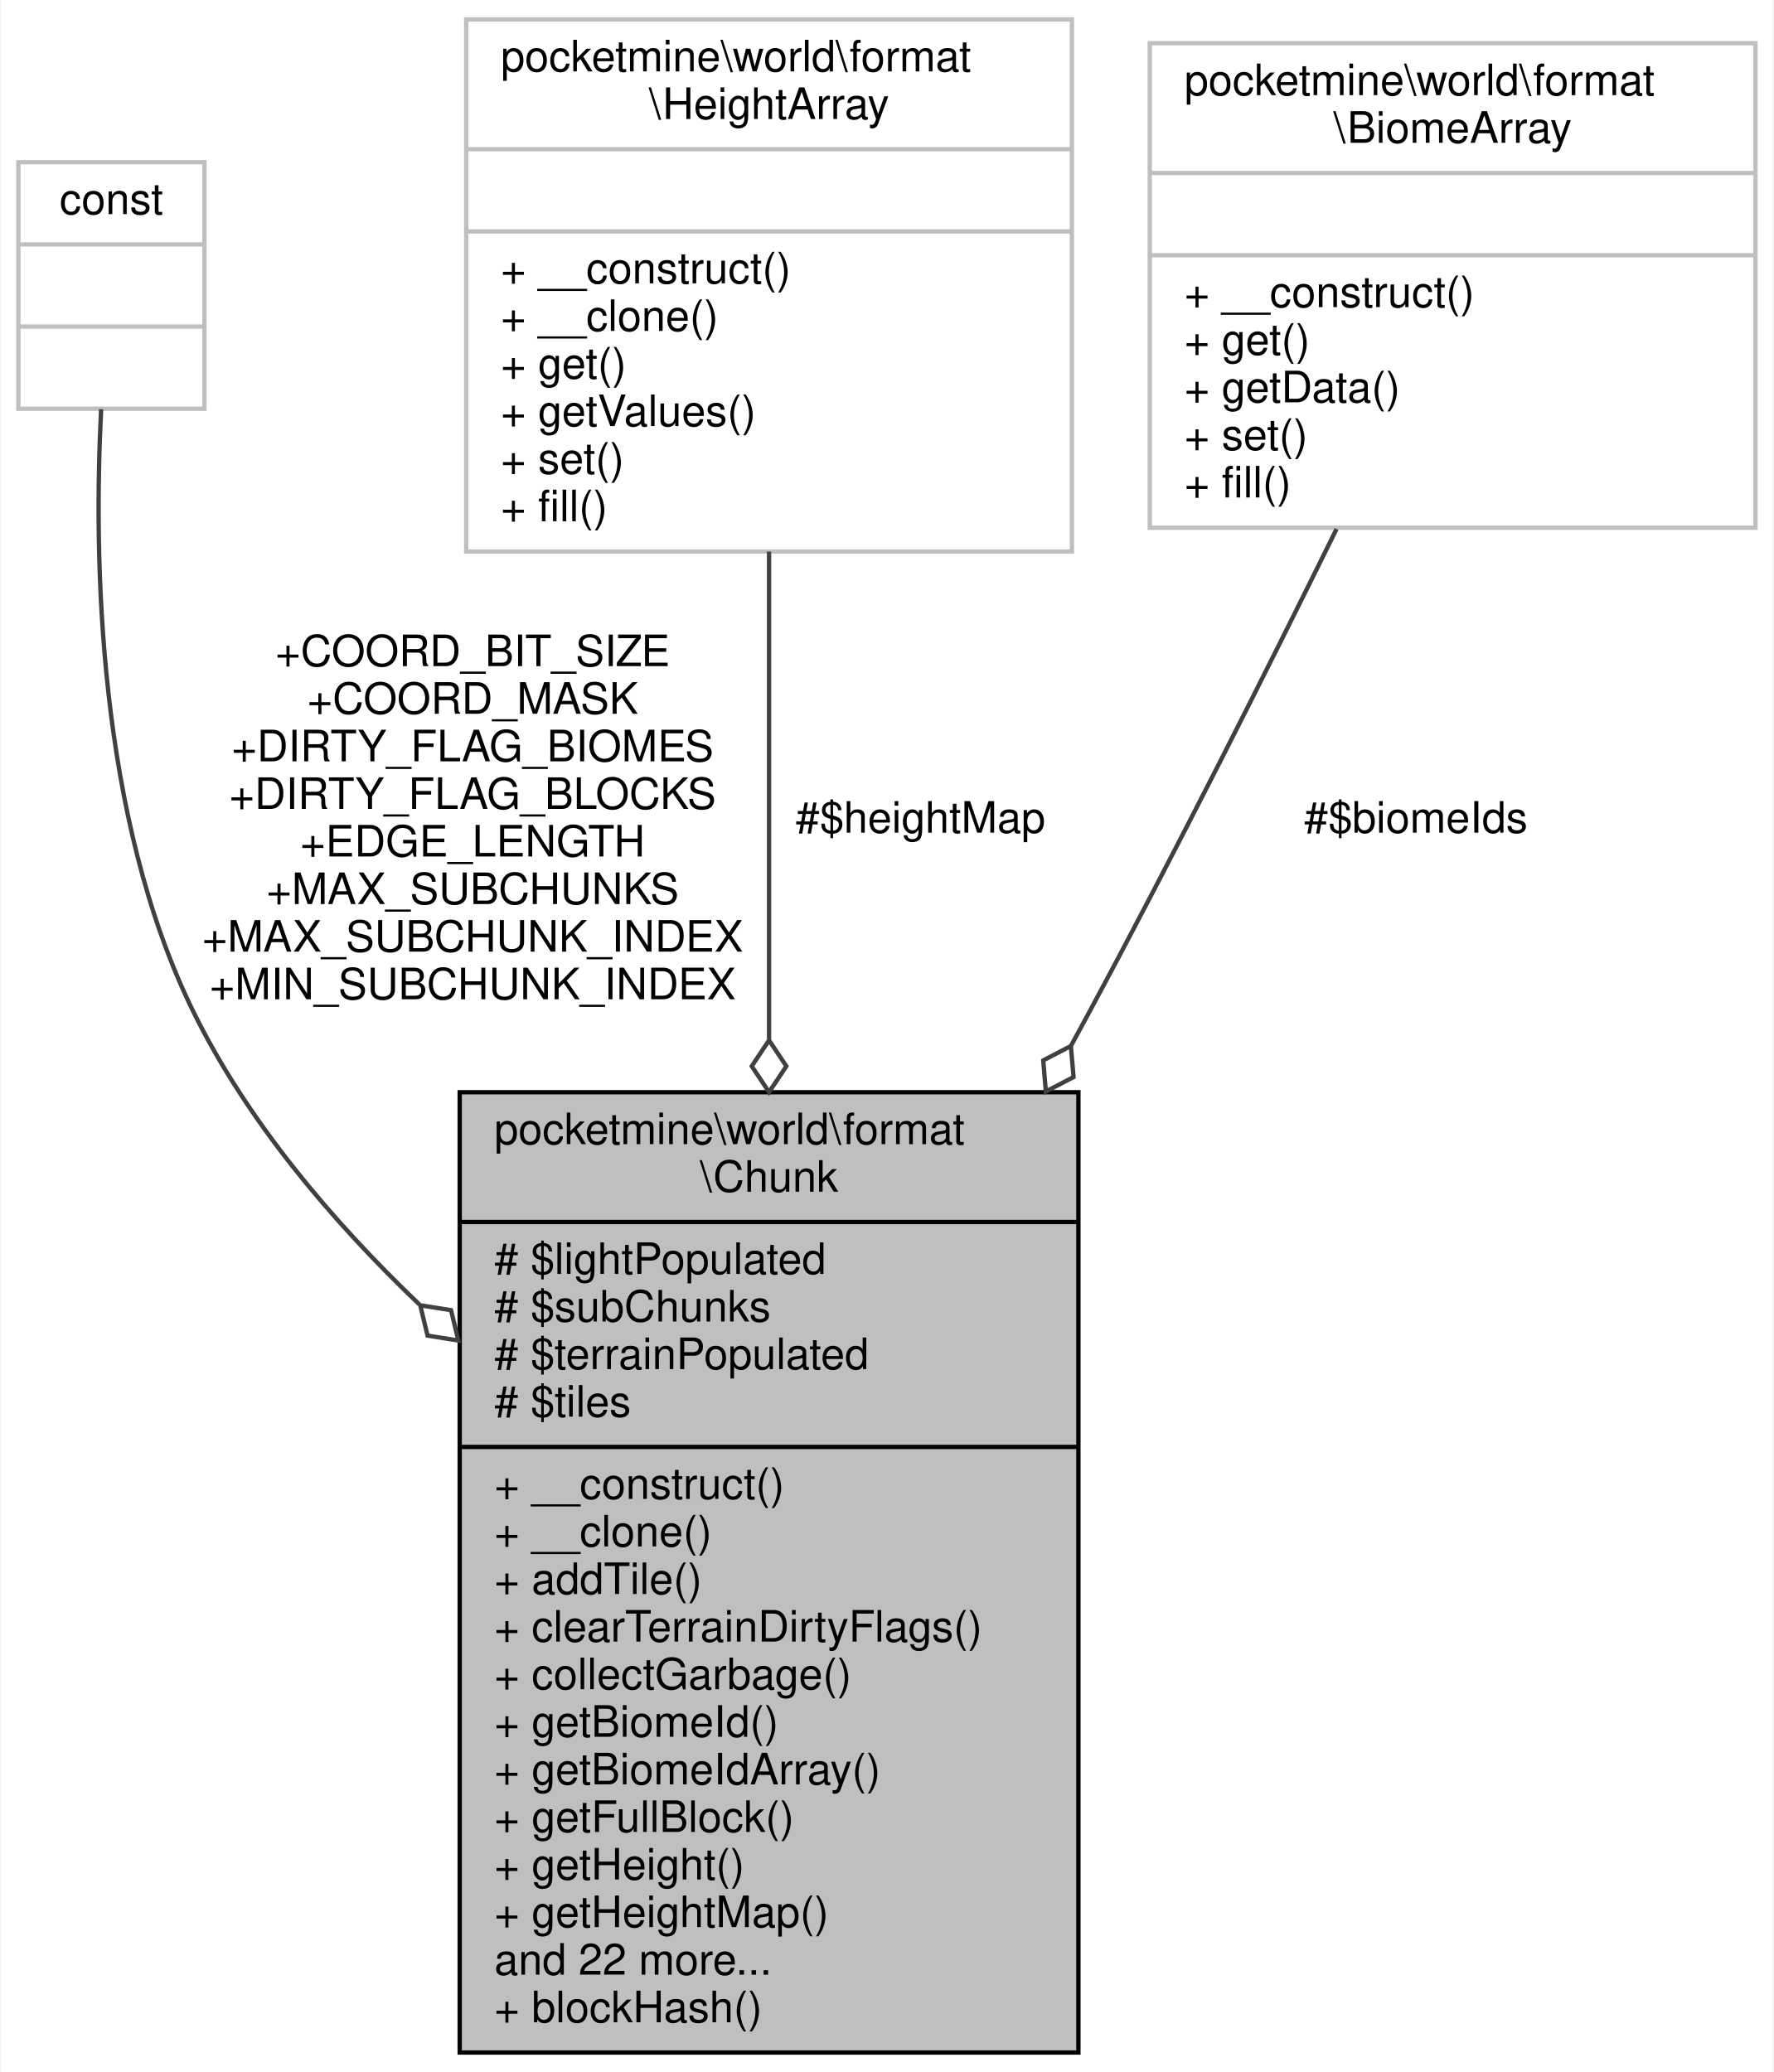
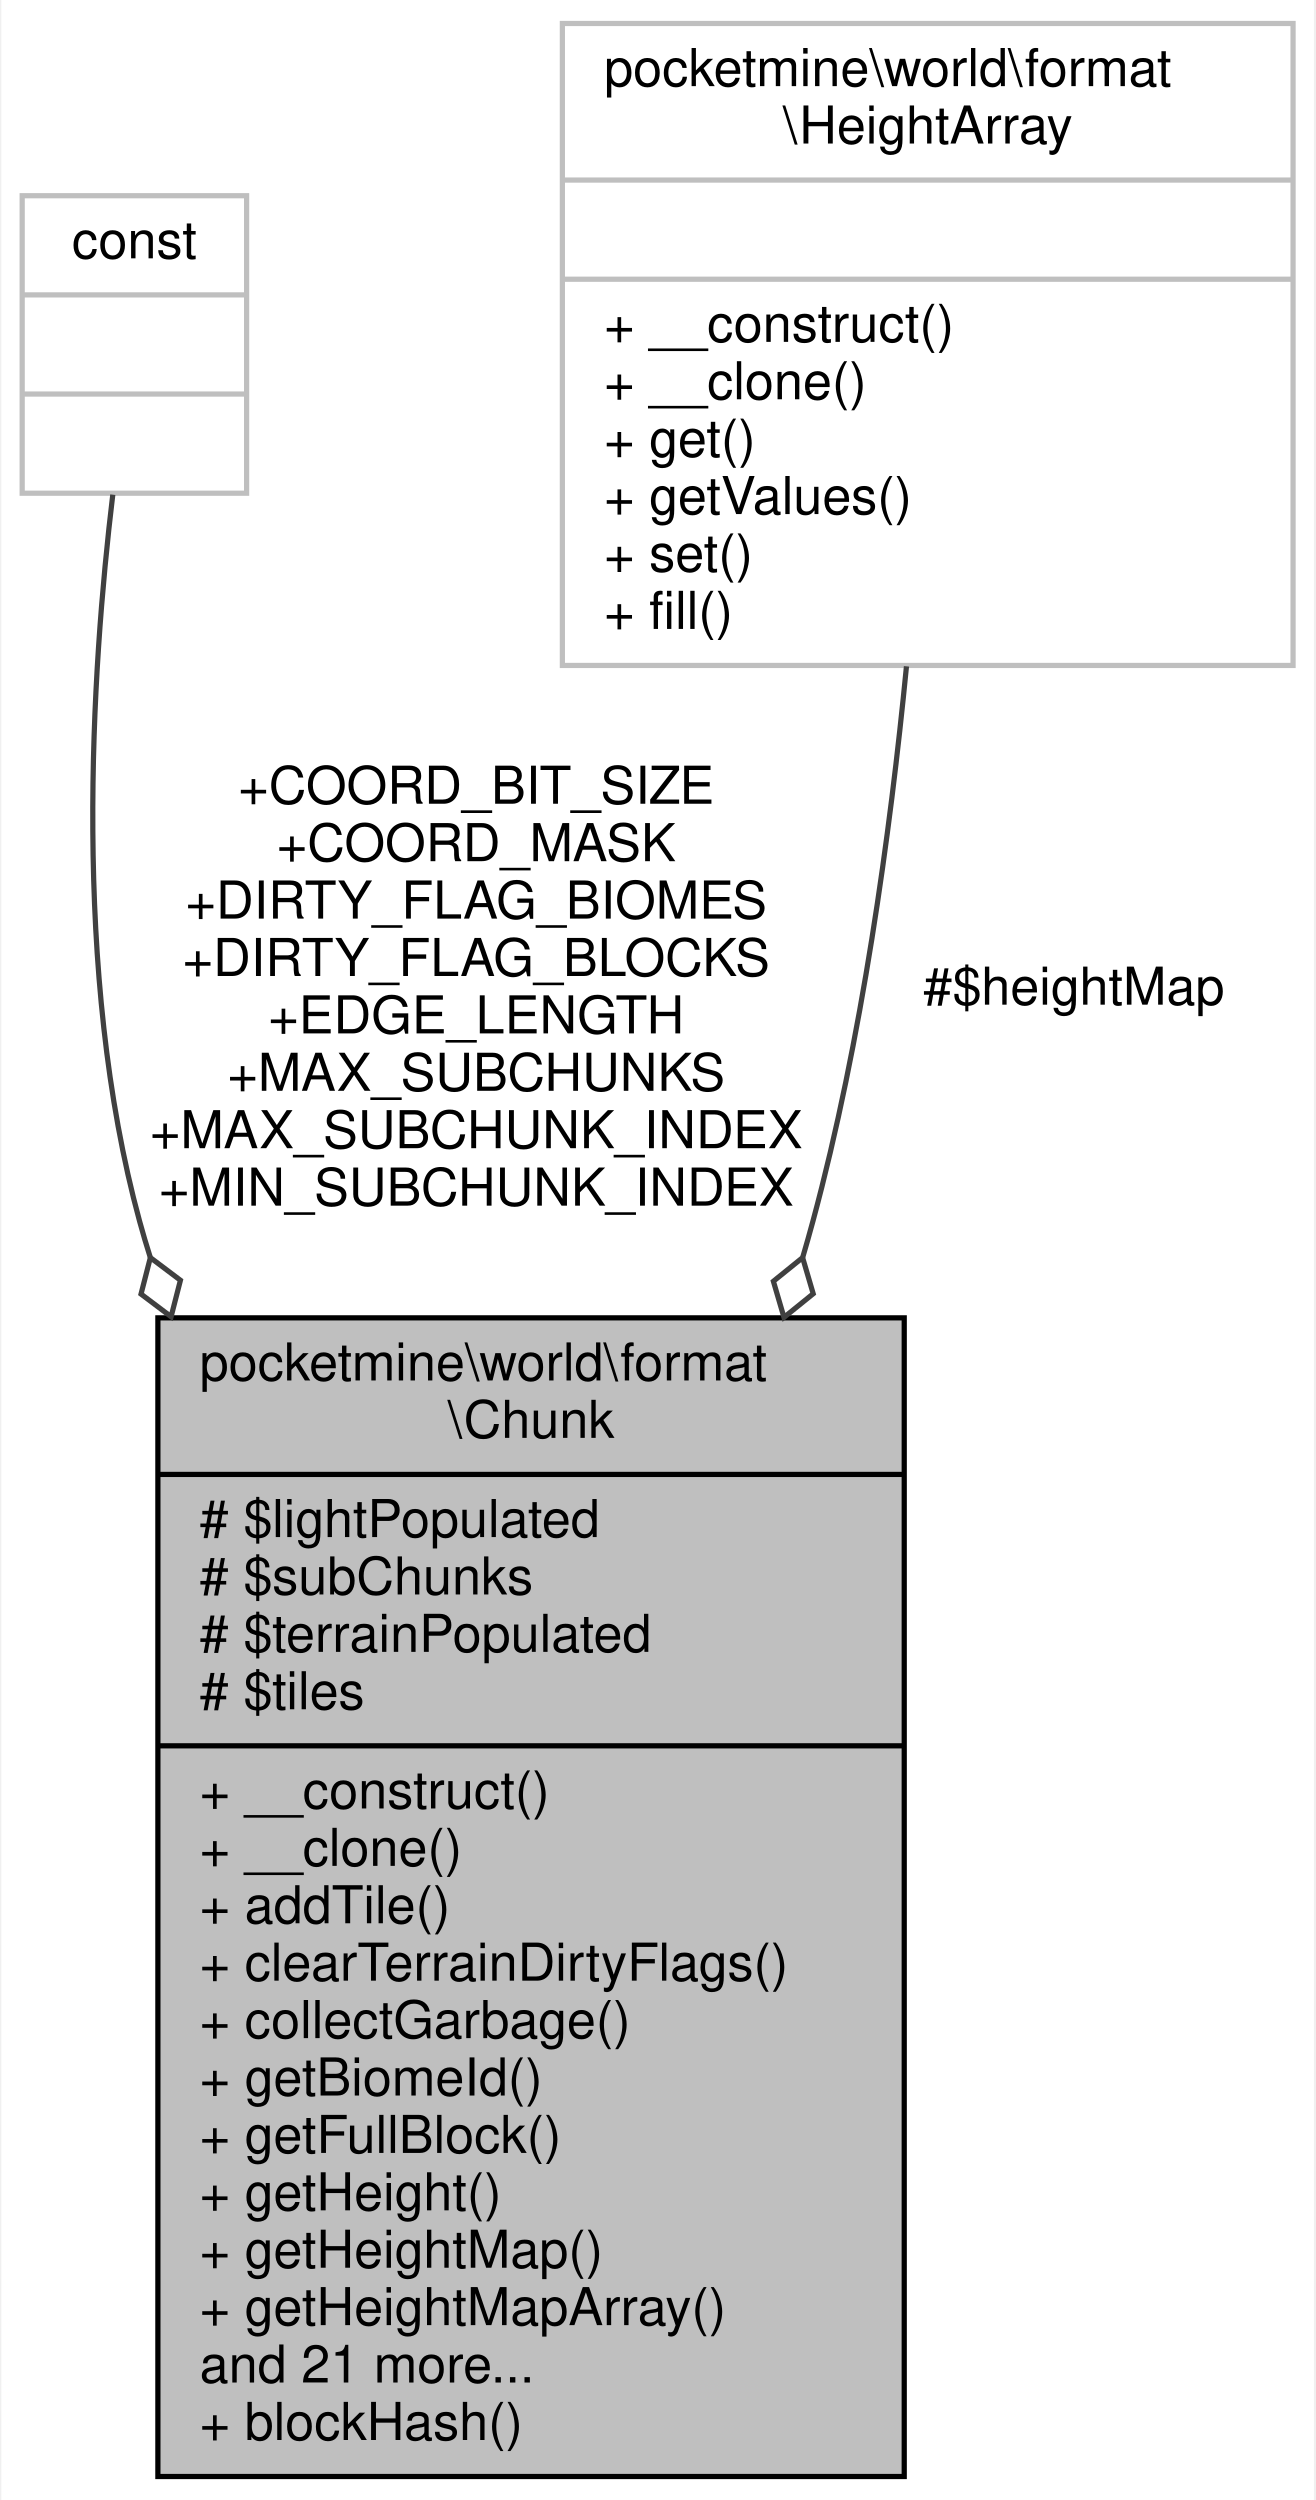
- <svg xmlns="http://www.w3.org/2000/svg" xmlns:xlink="http://www.w3.org/1999/xlink" width="410pt" height="479pt" viewBox="0.00 0.00 409.50 479.00">
+ <svg xmlns="http://www.w3.org/2000/svg" xmlns:xlink="http://www.w3.org/1999/xlink" width="252pt" height="479pt" viewBox="0.00 0.00 251.50 479.00">
  <g id="graph0" class="graph" transform="scale(1 1) rotate(0) translate(4 475)">
-     <polygon fill="white" stroke="transparent" points="-4,4 -4,-475 405.5,-475 405.5,4 -4,4" />
+     <polygon fill="white" stroke="transparent" points="-4,4 -4,-475 247.5,-475 247.5,4 -4,4" />
    <g id="node1" class="node">
      <g id="a_node1">
        <a xlink:title=" ">
-           <polygon fill="#bfbfbf" stroke="black" points="102,-0.5 102,-222.5 245,-222.5 245,-0.5 102,-0.5" />
-           <text text-anchor="start" x="110" y="-210.5" font-family="Helvetica,sans-Serif" font-size="10.00">pocketmine\world\format</text>
-           <text text-anchor="middle" x="173.5" y="-199.5" font-family="Helvetica,sans-Serif" font-size="10.00">\Chunk</text>
-           <polyline fill="none" stroke="black" points="102,-192.5 245,-192.5 " />
-           <text text-anchor="start" x="110" y="-180.5" font-family="Helvetica,sans-Serif" font-size="10.00"># $lightPopulated</text>
-           <text text-anchor="start" x="110" y="-169.5" font-family="Helvetica,sans-Serif" font-size="10.00"># $subChunks</text>
-           <text text-anchor="start" x="110" y="-158.5" font-family="Helvetica,sans-Serif" font-size="10.00"># $terrainPopulated</text>
-           <text text-anchor="start" x="110" y="-147.5" font-family="Helvetica,sans-Serif" font-size="10.00"># $tiles</text>
-           <polyline fill="none" stroke="black" points="102,-140.5 245,-140.5 " />
-           <text text-anchor="start" x="110" y="-128.5" font-family="Helvetica,sans-Serif" font-size="10.00">+ __construct()</text>
-           <text text-anchor="start" x="110" y="-117.5" font-family="Helvetica,sans-Serif" font-size="10.00">+ __clone()</text>
-           <text text-anchor="start" x="110" y="-106.5" font-family="Helvetica,sans-Serif" font-size="10.00">+ addTile()</text>
-           <text text-anchor="start" x="110" y="-95.5" font-family="Helvetica,sans-Serif" font-size="10.00">+ clearTerrainDirtyFlags()</text>
-           <text text-anchor="start" x="110" y="-84.5" font-family="Helvetica,sans-Serif" font-size="10.00">+ collectGarbage()</text>
-           <text text-anchor="start" x="110" y="-73.5" font-family="Helvetica,sans-Serif" font-size="10.00">+ getBiomeId()</text>
-           <text text-anchor="start" x="110" y="-62.5" font-family="Helvetica,sans-Serif" font-size="10.00">+ getBiomeIdArray()</text>
-           <text text-anchor="start" x="110" y="-51.5" font-family="Helvetica,sans-Serif" font-size="10.00">+ getFullBlock()</text>
-           <text text-anchor="start" x="110" y="-40.5" font-family="Helvetica,sans-Serif" font-size="10.00">+ getHeight()</text>
-           <text text-anchor="start" x="110" y="-29.5" font-family="Helvetica,sans-Serif" font-size="10.00">+ getHeightMap()</text>
-           <text text-anchor="start" x="110" y="-18.5" font-family="Helvetica,sans-Serif" font-size="10.00">and 22 more...</text>
-           <text text-anchor="start" x="110" y="-7.5" font-family="Helvetica,sans-Serif" font-size="10.00">+ blockHash()</text>
+           <polygon fill="#bfbfbf" stroke="black" points="26,-0.5 26,-222.5 169,-222.5 169,-0.5 26,-0.5" />
+           <text text-anchor="start" x="34" y="-210.5" font-family="Helvetica,sans-Serif" font-size="10.00">pocketmine\world\format</text>
+           <text text-anchor="middle" x="97.5" y="-199.5" font-family="Helvetica,sans-Serif" font-size="10.00">\Chunk</text>
+           <polyline fill="none" stroke="black" points="26,-192.5 169,-192.5 " />
+           <text text-anchor="start" x="34" y="-180.5" font-family="Helvetica,sans-Serif" font-size="10.00"># $lightPopulated</text>
+           <text text-anchor="start" x="34" y="-169.5" font-family="Helvetica,sans-Serif" font-size="10.00"># $subChunks</text>
+           <text text-anchor="start" x="34" y="-158.5" font-family="Helvetica,sans-Serif" font-size="10.00"># $terrainPopulated</text>
+           <text text-anchor="start" x="34" y="-147.5" font-family="Helvetica,sans-Serif" font-size="10.00"># $tiles</text>
+           <polyline fill="none" stroke="black" points="26,-140.5 169,-140.5 " />
+           <text text-anchor="start" x="34" y="-128.5" font-family="Helvetica,sans-Serif" font-size="10.00">+ __construct()</text>
+           <text text-anchor="start" x="34" y="-117.5" font-family="Helvetica,sans-Serif" font-size="10.00">+ __clone()</text>
+           <text text-anchor="start" x="34" y="-106.5" font-family="Helvetica,sans-Serif" font-size="10.00">+ addTile()</text>
+           <text text-anchor="start" x="34" y="-95.5" font-family="Helvetica,sans-Serif" font-size="10.00">+ clearTerrainDirtyFlags()</text>
+           <text text-anchor="start" x="34" y="-84.5" font-family="Helvetica,sans-Serif" font-size="10.00">+ collectGarbage()</text>
+           <text text-anchor="start" x="34" y="-73.5" font-family="Helvetica,sans-Serif" font-size="10.00">+ getBiomeId()</text>
+           <text text-anchor="start" x="34" y="-62.5" font-family="Helvetica,sans-Serif" font-size="10.00">+ getFullBlock()</text>
+           <text text-anchor="start" x="34" y="-51.5" font-family="Helvetica,sans-Serif" font-size="10.00">+ getHeight()</text>
+           <text text-anchor="start" x="34" y="-40.5" font-family="Helvetica,sans-Serif" font-size="10.00">+ getHeightMap()</text>
+           <text text-anchor="start" x="34" y="-29.5" font-family="Helvetica,sans-Serif" font-size="10.00">+ getHeightMapArray()</text>
+           <text text-anchor="start" x="34" y="-18.5" font-family="Helvetica,sans-Serif" font-size="10.00">and 21 more...</text>
+           <text text-anchor="start" x="34" y="-7.5" font-family="Helvetica,sans-Serif" font-size="10.00">+ blockHash()</text>
        </a>
      </g>
    </g>
    <g id="node2" class="node">
      <g id="a_node2">
        <a xlink:title=" ">
          <polygon fill="white" stroke="#bfbfbf" points="0,-380.5 0,-437.5 43,-437.5 43,-380.5 0,-380.5" />
          <text text-anchor="middle" x="21.5" y="-425.5" font-family="Helvetica,sans-Serif" font-size="10.00">const</text>
          <polyline fill="none" stroke="#bfbfbf" points="0,-418.5 43,-418.5 " />
          <text text-anchor="middle" x="21.5" y="-406.5" font-family="Helvetica,sans-Serif" font-size="10.00"> </text>
          <polyline fill="none" stroke="#bfbfbf" points="0,-399.5 43,-399.5 " />
          <text text-anchor="middle" x="21.5" y="-387.5" font-family="Helvetica,sans-Serif" font-size="10.00"> </text>
        </a>
      </g>
    </g>
    <g id="edge1" class="edge">
-       <path fill="none" stroke="#404040" d="M19.13,-380.4C17.36,-345.93 18.31,-286.02 40.5,-241 52.93,-215.79 72.41,-192.79 92.67,-173.45" />
-       <polygon fill="none" stroke="#404040" points="92.88,-173.25 94.57,-166.24 101.69,-165.1 100,-172.11 92.88,-173.25" />
-       <text text-anchor="middle" x="105" y="-321" font-family="Helvetica,sans-Serif" font-size="10.00"> +COORD_BIT_SIZE</text>
-       <text text-anchor="middle" x="105" y="-310" font-family="Helvetica,sans-Serif" font-size="10.00">+COORD_MASK</text>
-       <text text-anchor="middle" x="105" y="-299" font-family="Helvetica,sans-Serif" font-size="10.00">+DIRTY_FLAG_BIOMES</text>
-       <text text-anchor="middle" x="105" y="-288" font-family="Helvetica,sans-Serif" font-size="10.00">+DIRTY_FLAG_BLOCKS</text>
-       <text text-anchor="middle" x="105" y="-277" font-family="Helvetica,sans-Serif" font-size="10.00">+EDGE_LENGTH</text>
-       <text text-anchor="middle" x="105" y="-266" font-family="Helvetica,sans-Serif" font-size="10.00">+MAX_SUBCHUNKS</text>
-       <text text-anchor="middle" x="105" y="-255" font-family="Helvetica,sans-Serif" font-size="10.00">+MAX_SUBCHUNK_INDEX</text>
-       <text text-anchor="middle" x="105" y="-244" font-family="Helvetica,sans-Serif" font-size="10.00">+MIN_SUBCHUNK_INDEX</text>
+       <path fill="none" stroke="#404040" d="M17.36,-380.22C13.32,-346.58 9.49,-288.54 22.5,-241 23.13,-238.71 23.8,-236.42 24.53,-234.13" />
+       <polygon fill="none" stroke="#404040" points="24.56,-234.04 22.77,-227.06 28.53,-222.72 30.32,-229.7 24.56,-234.04" />
+       <text text-anchor="middle" x="87" y="-321" font-family="Helvetica,sans-Serif" font-size="10.00"> +COORD_BIT_SIZE</text>
+       <text text-anchor="middle" x="87" y="-310" font-family="Helvetica,sans-Serif" font-size="10.00">+COORD_MASK</text>
+       <text text-anchor="middle" x="87" y="-299" font-family="Helvetica,sans-Serif" font-size="10.00">+DIRTY_FLAG_BIOMES</text>
+       <text text-anchor="middle" x="87" y="-288" font-family="Helvetica,sans-Serif" font-size="10.00">+DIRTY_FLAG_BLOCKS</text>
+       <text text-anchor="middle" x="87" y="-277" font-family="Helvetica,sans-Serif" font-size="10.00">+EDGE_LENGTH</text>
+       <text text-anchor="middle" x="87" y="-266" font-family="Helvetica,sans-Serif" font-size="10.00">+MAX_SUBCHUNKS</text>
+       <text text-anchor="middle" x="87" y="-255" font-family="Helvetica,sans-Serif" font-size="10.00">+MAX_SUBCHUNK_INDEX</text>
+       <text text-anchor="middle" x="87" y="-244" font-family="Helvetica,sans-Serif" font-size="10.00">+MIN_SUBCHUNK_INDEX</text>
    </g>
    <g id="node3" class="node">
      <g id="a_node3">
        <a xlink:href="../../df/d1d/classpocketmine_1_1world_1_1format_1_1_height_array.html" target="_top" xlink:title=" ">
          <polygon fill="white" stroke="#bfbfbf" points="103.5,-347.5 103.5,-470.5 243.5,-470.5 243.5,-347.5 103.5,-347.5" />
          <text text-anchor="start" x="111.5" y="-458.5" font-family="Helvetica,sans-Serif" font-size="10.00">pocketmine\world\format</text>
          <text text-anchor="middle" x="173.5" y="-447.5" font-family="Helvetica,sans-Serif" font-size="10.00">\HeightArray</text>
          <polyline fill="none" stroke="#bfbfbf" points="103.5,-440.5 243.5,-440.5 " />
          <text text-anchor="middle" x="173.5" y="-428.5" font-family="Helvetica,sans-Serif" font-size="10.00"> </text>
          <polyline fill="none" stroke="#bfbfbf" points="103.5,-421.5 243.5,-421.5 " />
          <text text-anchor="start" x="111.5" y="-409.5" font-family="Helvetica,sans-Serif" font-size="10.00">+ __construct()</text>
          <text text-anchor="start" x="111.5" y="-398.5" font-family="Helvetica,sans-Serif" font-size="10.00">+ __clone()</text>
          <text text-anchor="start" x="111.5" y="-387.5" font-family="Helvetica,sans-Serif" font-size="10.00">+ get()</text>
          <text text-anchor="start" x="111.5" y="-376.5" font-family="Helvetica,sans-Serif" font-size="10.00">+ getValues()</text>
          <text text-anchor="start" x="111.5" y="-365.5" font-family="Helvetica,sans-Serif" font-size="10.00">+ set()</text>
          <text text-anchor="start" x="111.5" y="-354.5" font-family="Helvetica,sans-Serif" font-size="10.00">+ fill()</text>
        </a>
      </g>
    </g>
    <g id="edge2" class="edge">
-       <path fill="none" stroke="#404040" d="M173.5,-347.49C173.5,-314.96 173.5,-273.65 173.5,-234.77" />
-       <polygon fill="none" stroke="#404040" points="173.5,-234.52 169.5,-228.52 173.5,-222.52 177.5,-228.52 173.5,-234.52" />
-       <text text-anchor="middle" x="208.5" y="-282.5" font-family="Helvetica,sans-Serif" font-size="10.00"> #$heightMap</text>
-     </g>
-     <g id="node4" class="node">
-       <g id="a_node4">
-         <a xlink:href="../../d8/d5f/classpocketmine_1_1world_1_1format_1_1_biome_array.html" target="_top" xlink:title=" ">
-           <polygon fill="white" stroke="#bfbfbf" points="261.5,-353 261.5,-465 401.5,-465 401.5,-353 261.5,-353" />
-           <text text-anchor="start" x="269.5" y="-453" font-family="Helvetica,sans-Serif" font-size="10.00">pocketmine\world\format</text>
-           <text text-anchor="middle" x="331.5" y="-442" font-family="Helvetica,sans-Serif" font-size="10.00">\BiomeArray</text>
-           <polyline fill="none" stroke="#bfbfbf" points="261.5,-435 401.5,-435 " />
-           <text text-anchor="middle" x="331.5" y="-423" font-family="Helvetica,sans-Serif" font-size="10.00"> </text>
-           <polyline fill="none" stroke="#bfbfbf" points="261.5,-416 401.5,-416 " />
-           <text text-anchor="start" x="269.5" y="-404" font-family="Helvetica,sans-Serif" font-size="10.00">+ __construct()</text>
-           <text text-anchor="start" x="269.5" y="-393" font-family="Helvetica,sans-Serif" font-size="10.00">+ get()</text>
-           <text text-anchor="start" x="269.5" y="-382" font-family="Helvetica,sans-Serif" font-size="10.00">+ getData()</text>
-           <text text-anchor="start" x="269.5" y="-371" font-family="Helvetica,sans-Serif" font-size="10.00">+ set()</text>
-           <text text-anchor="start" x="269.5" y="-360" font-family="Helvetica,sans-Serif" font-size="10.00">+ fill()</text>
-         </a>
-       </g>
-     </g>
-     <g id="edge3" class="edge">
-       <path fill="none" stroke="#404040" d="M304.66,-352.69C288.53,-319.97 267.36,-277.86 247.5,-241 246.13,-238.47 244.75,-235.91 243.34,-233.33" />
-       <polygon fill="none" stroke="#404040" points="243.26,-233.19 236.87,-229.86 237.48,-222.67 243.88,-226.01 243.26,-233.19" />
-       <text text-anchor="middle" x="323" y="-282.5" font-family="Helvetica,sans-Serif" font-size="10.00"> #$biomeIds</text>
+       <path fill="none" stroke="#404040" d="M169.43,-347.33C166.3,-315.3 160.86,-275.58 151.5,-241 150.88,-238.72 150.24,-236.43 149.56,-234.13" />
+       <polygon fill="none" stroke="#404040" points="149.53,-234.04 143.93,-229.51 145.96,-222.59 151.56,-227.12 149.53,-234.04" />
+       <text text-anchor="middle" x="201.5" y="-282.5" font-family="Helvetica,sans-Serif" font-size="10.00"> #$heightMap</text>
    </g>
  </g>
</svg>
